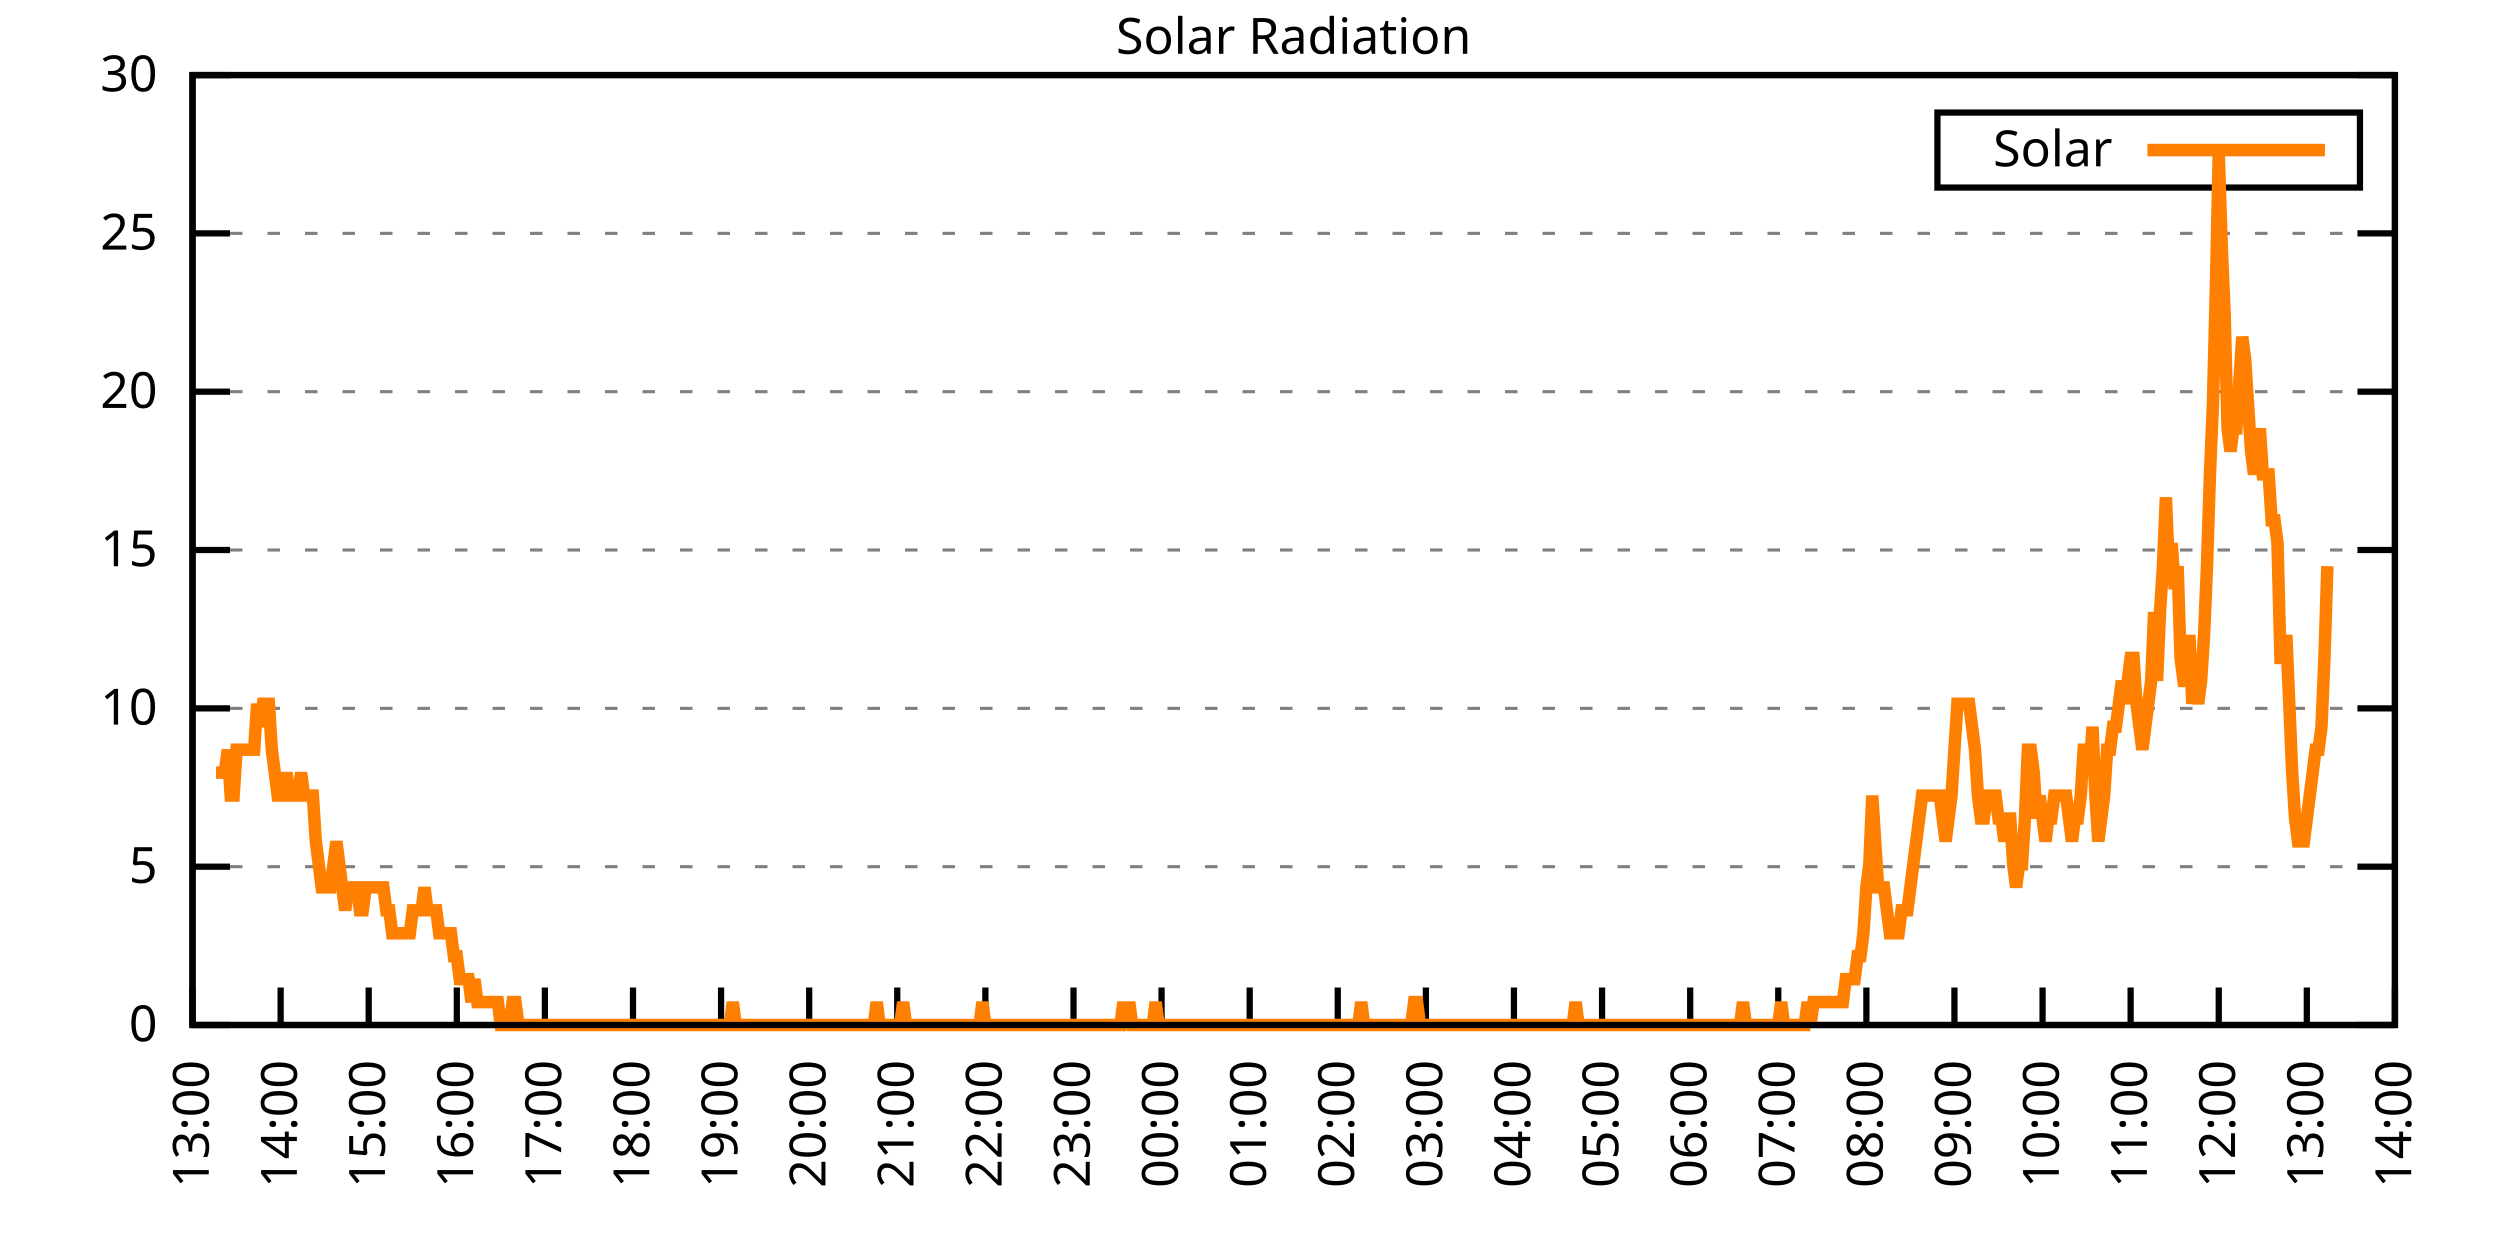
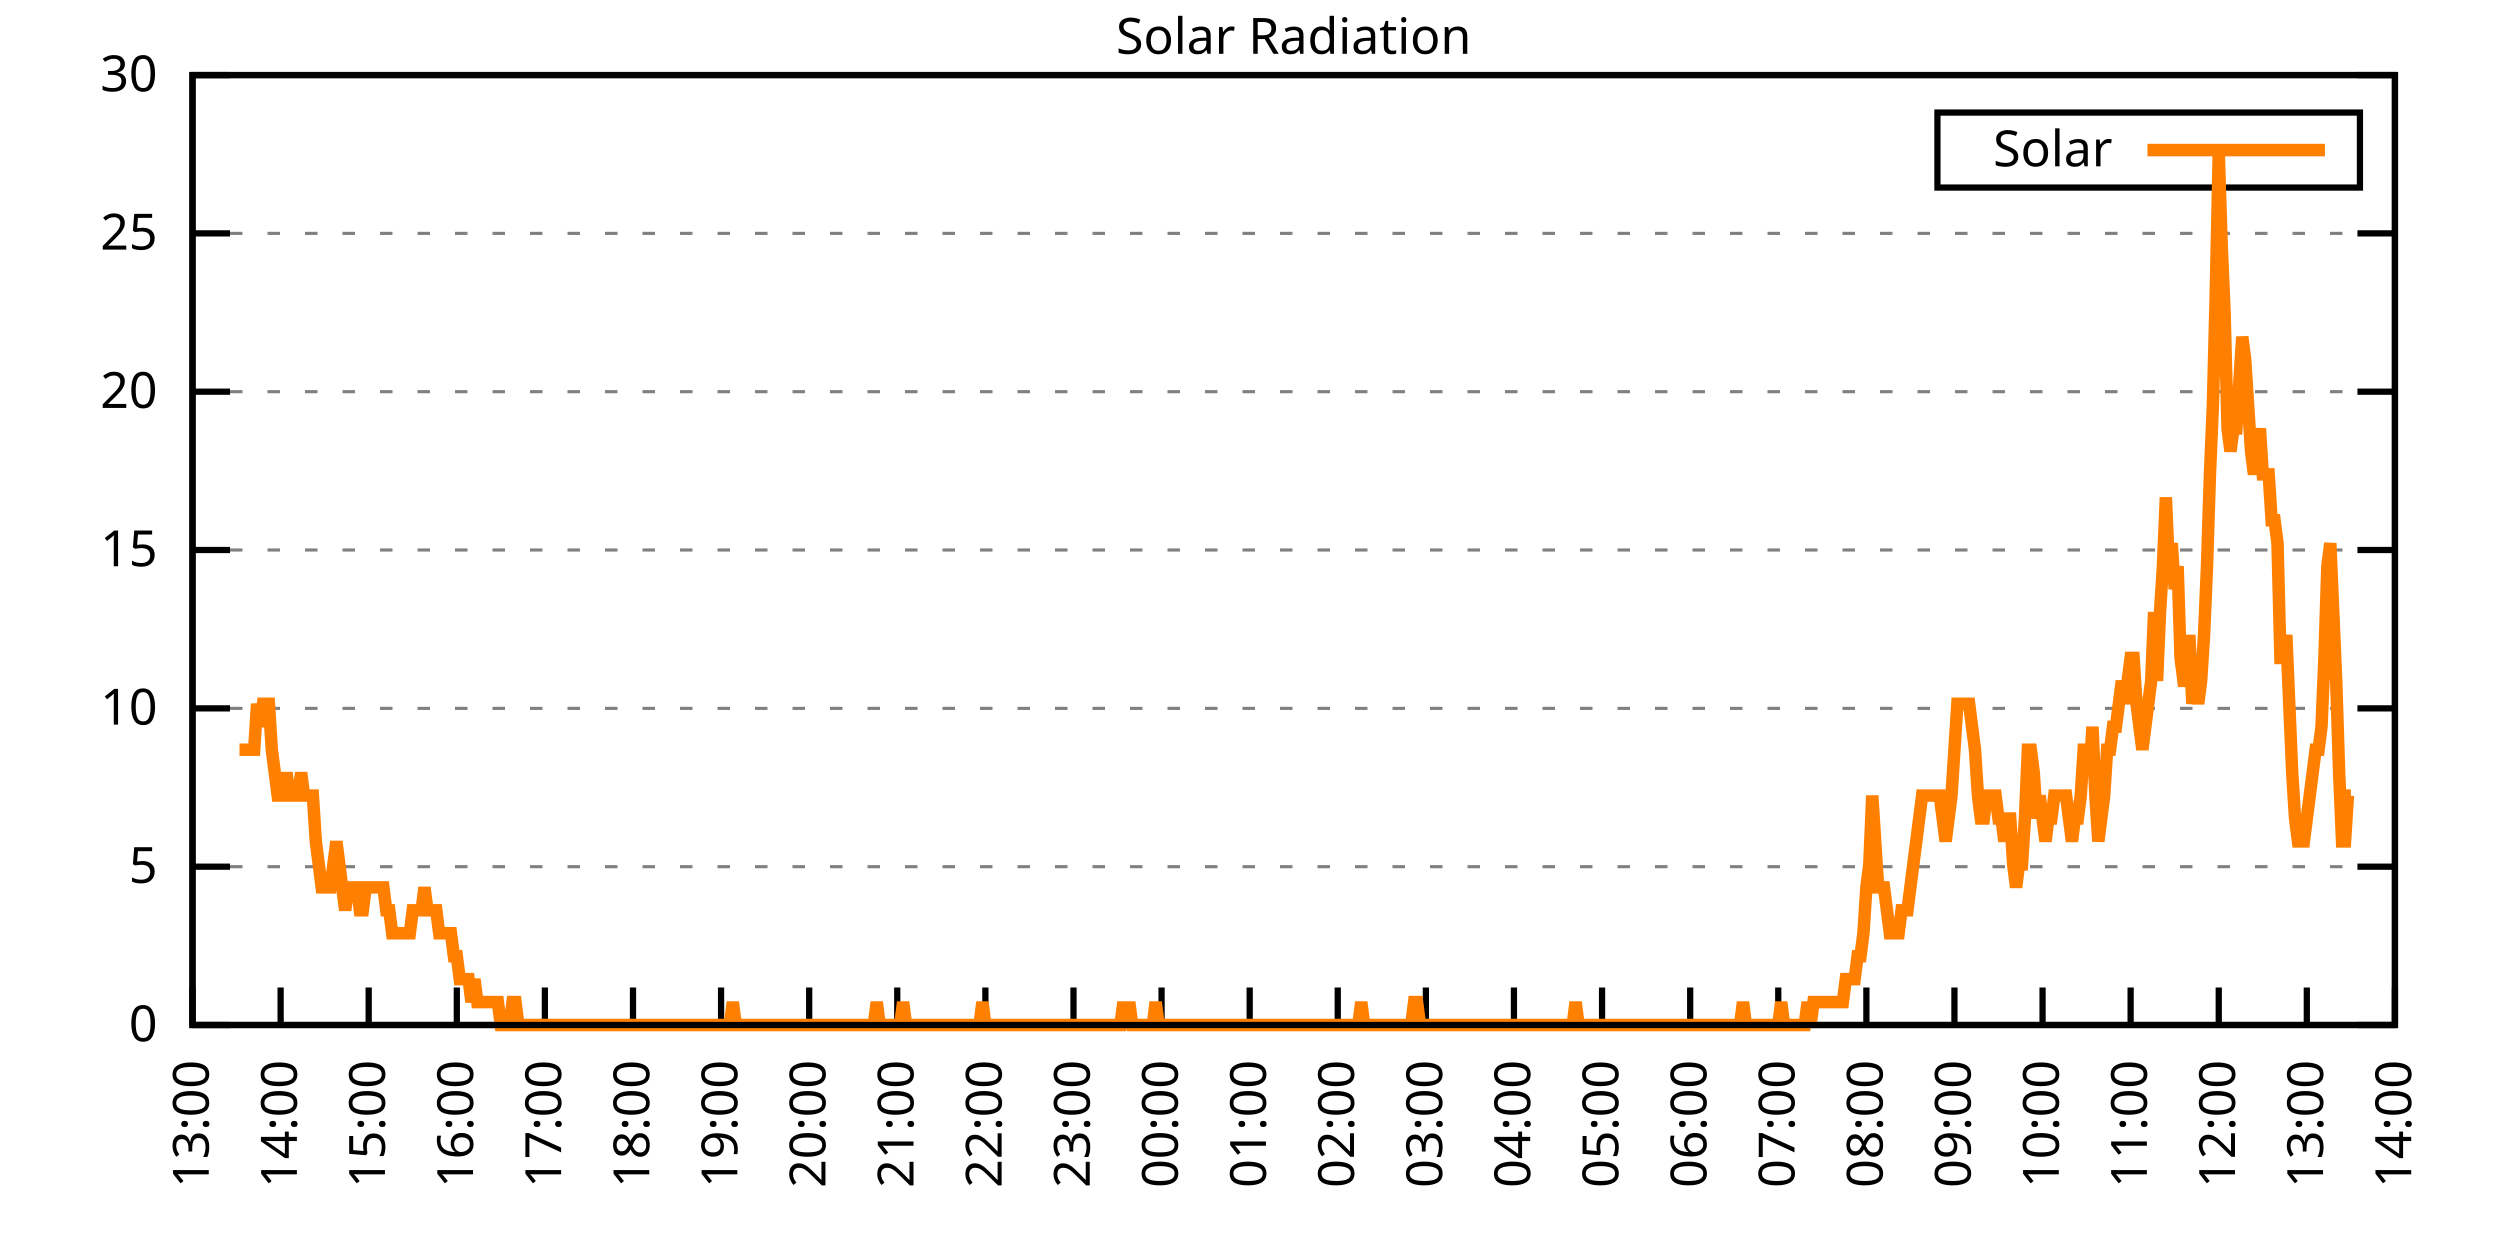
<svg xmlns="http://www.w3.org/2000/svg" xmlns:xlink="http://www.w3.org/1999/xlink" width="400" height="200" viewBox="0 0 400 200">
  <g id="gnuplot_canvas">
    <rect x="0" y="0" width="400" height="200" fill="none" />
    <defs>
      <circle id="gpDot" r="0.5" stroke-width="0.5" stroke="currentColor" />
      <path id="gpPt0" stroke-width="0.333" stroke="currentColor" d="M-1,0 h2 M0,-1 v2" />
      <path id="gpPt1" stroke-width="0.333" stroke="currentColor" d="M-1,-1 L1,1 M1,-1 L-1,1" />
      <path id="gpPt2" stroke-width="0.333" stroke="currentColor" d="M-1,0 L1,0 M0,-1 L0,1 M-1,-1 L1,1 M-1,1 L1,-1" />
      <rect id="gpPt3" stroke-width="0.333" stroke="currentColor" x="-1" y="-1" width="2" height="2" />
      <rect id="gpPt4" stroke-width="0.333" stroke="currentColor" fill="currentColor" x="-1" y="-1" width="2" height="2" />
      <circle id="gpPt5" stroke-width="0.333" stroke="currentColor" cx="0" cy="0" r="1" />
      <use xlink:href="#gpPt5" id="gpPt6" fill="currentColor" stroke="none" />
      <path id="gpPt7" stroke-width="0.333" stroke="currentColor" d="M0,-1.33 L-1.33,0.67 L1.33,0.67 z" />
      <use xlink:href="#gpPt7" id="gpPt8" fill="currentColor" stroke="none" />
      <use xlink:href="#gpPt7" id="gpPt9" stroke="currentColor" transform="rotate(180)" />
      <use xlink:href="#gpPt9" id="gpPt10" fill="currentColor" stroke="none" />
      <use xlink:href="#gpPt3" id="gpPt11" stroke="currentColor" transform="rotate(45)" />
      <use xlink:href="#gpPt11" id="gpPt12" fill="currentColor" stroke="none" />
      <path id="gpPt13" stroke-width="0.333" stroke="currentColor" d="M0,1.330 L1.265,0.411 L0.782,-1.067 L-0.782,-1.076 L-1.265,0.411 z" />
      <use xlink:href="#gpPt13" id="gpPt14" fill="currentColor" stroke="none" />
      <filter id="textbox" filterUnits="objectBoundingBox" x="0" y="0" height="1" width="1">
        <feFlood flood-color="white" flood-opacity="1" result="bgnd" />
        <feComposite in="SourceGraphic" in2="bgnd" operator="atop" />
      </filter>
      <filter id="greybox" filterUnits="objectBoundingBox" x="0" y="0" height="1" width="1">
        <feFlood flood-color="lightgrey" flood-opacity="1" result="grey" />
        <feComposite in="SourceGraphic" in2="grey" operator="atop" />
      </filter>
    </defs>
    <g fill="none" color="white" stroke="currentColor" stroke-width="1.00" stroke-linecap="butt" stroke-linejoin="miter">
</g>
    <g fill="none" color="black" stroke="currentColor" stroke-width="1.00" stroke-linecap="butt" stroke-linejoin="miter">
      <g stroke="none" shape-rendering="crispEdges">
        <polygon fill="rgb(255, 255, 255)" points="30.80,164.00 383.18,164.00 383.18,12.02 30.80,12.02 " />
      </g>
    </g>
    <g fill="none" color="black" stroke="currentColor" stroke-width="1.00" stroke-linecap="butt" stroke-linejoin="miter">
</g>
    <g fill="none" color="black" stroke="black" stroke-width="0.50" stroke-linecap="butt" stroke-linejoin="miter">
</g>
    <g fill="none" color="gray" stroke="currentColor" stroke-width="0.50" stroke-linecap="butt" stroke-linejoin="miter">
      <path stroke="gray" stroke-dasharray="2,4" class="gridline" d="M30.80,164.00 L383.19,164.00  " />
    </g>
    <g fill="none" color="gray" stroke="gray" stroke-width="1.00" stroke-linecap="butt" stroke-linejoin="miter">
</g>
    <g fill="none" color="black" stroke="currentColor" stroke-width="1.00" stroke-linecap="butt" stroke-linejoin="miter">
      <path stroke="black" d="M30.80,164.00 L36.80,164.00 M383.19,164.00 L377.19,164.00  " />
      <g transform="translate(25.20,166.60)" stroke="none" fill="black" font-family="Sans" font-size="8.00" text-anchor="end">
        <text>
          <tspan font-family="Sans"> 0</tspan>
        </text>
      </g>
    </g>
    <g fill="none" color="black" stroke="currentColor" stroke-width="1.00" stroke-linecap="butt" stroke-linejoin="miter">
</g>
    <g fill="none" color="black" stroke="black" stroke-width="0.50" stroke-linecap="butt" stroke-linejoin="miter">
</g>
    <g fill="none" color="gray" stroke="currentColor" stroke-width="0.50" stroke-linecap="butt" stroke-linejoin="miter">
      <path stroke="gray" stroke-dasharray="2,4" class="gridline" d="M30.80,138.67 L383.19,138.67  " />
    </g>
    <g fill="none" color="gray" stroke="gray" stroke-width="1.00" stroke-linecap="butt" stroke-linejoin="miter">
</g>
    <g fill="none" color="black" stroke="currentColor" stroke-width="1.00" stroke-linecap="butt" stroke-linejoin="miter">
      <path stroke="black" d="M30.80,138.67 L36.80,138.67 M383.19,138.67 L377.19,138.67  " />
      <g transform="translate(25.20,141.27)" stroke="none" fill="black" font-family="Sans" font-size="8.00" text-anchor="end">
        <text>
          <tspan font-family="Sans"> 5</tspan>
        </text>
      </g>
    </g>
    <g fill="none" color="black" stroke="currentColor" stroke-width="1.00" stroke-linecap="butt" stroke-linejoin="miter">
</g>
    <g fill="none" color="black" stroke="black" stroke-width="0.50" stroke-linecap="butt" stroke-linejoin="miter">
</g>
    <g fill="none" color="gray" stroke="currentColor" stroke-width="0.50" stroke-linecap="butt" stroke-linejoin="miter">
      <path stroke="gray" stroke-dasharray="2,4" class="gridline" d="M30.80,113.34 L383.19,113.34  " />
    </g>
    <g fill="none" color="gray" stroke="gray" stroke-width="1.00" stroke-linecap="butt" stroke-linejoin="miter">
</g>
    <g fill="none" color="black" stroke="currentColor" stroke-width="1.00" stroke-linecap="butt" stroke-linejoin="miter">
      <path stroke="black" d="M30.80,113.34 L36.80,113.34 M383.19,113.34 L377.19,113.34  " />
      <g transform="translate(25.20,115.94)" stroke="none" fill="black" font-family="Sans" font-size="8.00" text-anchor="end">
        <text>
          <tspan font-family="Sans"> 10</tspan>
        </text>
      </g>
    </g>
    <g fill="none" color="black" stroke="currentColor" stroke-width="1.00" stroke-linecap="butt" stroke-linejoin="miter">
</g>
    <g fill="none" color="black" stroke="black" stroke-width="0.50" stroke-linecap="butt" stroke-linejoin="miter">
</g>
    <g fill="none" color="gray" stroke="currentColor" stroke-width="0.50" stroke-linecap="butt" stroke-linejoin="miter">
      <path stroke="gray" stroke-dasharray="2,4" class="gridline" d="M30.80,88.00 L383.19,88.00  " />
    </g>
    <g fill="none" color="gray" stroke="gray" stroke-width="1.00" stroke-linecap="butt" stroke-linejoin="miter">
</g>
    <g fill="none" color="black" stroke="currentColor" stroke-width="1.00" stroke-linecap="butt" stroke-linejoin="miter">
      <path stroke="black" d="M30.80,88.00 L36.80,88.00 M383.19,88.00 L377.19,88.00  " />
      <g transform="translate(25.20,90.60)" stroke="none" fill="black" font-family="Sans" font-size="8.00" text-anchor="end">
        <text>
          <tspan font-family="Sans"> 15</tspan>
        </text>
      </g>
    </g>
    <g fill="none" color="black" stroke="currentColor" stroke-width="1.00" stroke-linecap="butt" stroke-linejoin="miter">
</g>
    <g fill="none" color="black" stroke="black" stroke-width="0.50" stroke-linecap="butt" stroke-linejoin="miter">
</g>
    <g fill="none" color="gray" stroke="currentColor" stroke-width="0.50" stroke-linecap="butt" stroke-linejoin="miter">
      <path stroke="gray" stroke-dasharray="2,4" class="gridline" d="M30.80,62.67 L383.19,62.67  " />
    </g>
    <g fill="none" color="gray" stroke="gray" stroke-width="1.00" stroke-linecap="butt" stroke-linejoin="miter">
</g>
    <g fill="none" color="black" stroke="currentColor" stroke-width="1.00" stroke-linecap="butt" stroke-linejoin="miter">
      <path stroke="black" d="M30.80,62.67 L36.80,62.67 M383.19,62.67 L377.19,62.67  " />
      <g transform="translate(25.20,65.27)" stroke="none" fill="black" font-family="Sans" font-size="8.00" text-anchor="end">
        <text>
          <tspan font-family="Sans"> 20</tspan>
        </text>
      </g>
    </g>
    <g fill="none" color="black" stroke="currentColor" stroke-width="1.00" stroke-linecap="butt" stroke-linejoin="miter">
</g>
    <g fill="none" color="black" stroke="black" stroke-width="0.50" stroke-linecap="butt" stroke-linejoin="miter">
</g>
    <g fill="none" color="gray" stroke="currentColor" stroke-width="0.50" stroke-linecap="butt" stroke-linejoin="miter">
      <path stroke="gray" stroke-dasharray="2,4" class="gridline" d="M30.80,37.34 L383.19,37.34  " />
    </g>
    <g fill="none" color="gray" stroke="gray" stroke-width="1.00" stroke-linecap="butt" stroke-linejoin="miter">
</g>
    <g fill="none" color="black" stroke="currentColor" stroke-width="1.00" stroke-linecap="butt" stroke-linejoin="miter">
      <path stroke="black" d="M30.80,37.34 L36.80,37.34 M383.19,37.34 L377.19,37.34  " />
      <g transform="translate(25.20,39.94)" stroke="none" fill="black" font-family="Sans" font-size="8.00" text-anchor="end">
        <text>
          <tspan font-family="Sans"> 25</tspan>
        </text>
      </g>
    </g>
    <g fill="none" color="black" stroke="currentColor" stroke-width="1.00" stroke-linecap="butt" stroke-linejoin="miter">
</g>
    <g fill="none" color="black" stroke="black" stroke-width="0.50" stroke-linecap="butt" stroke-linejoin="miter">
</g>
    <g fill="none" color="gray" stroke="currentColor" stroke-width="0.50" stroke-linecap="butt" stroke-linejoin="miter">
      <path stroke="gray" stroke-dasharray="2,4" class="gridline" d="M30.80,12.01 L383.19,12.01  " />
    </g>
    <g fill="none" color="gray" stroke="gray" stroke-width="1.00" stroke-linecap="butt" stroke-linejoin="miter">
</g>
    <g fill="none" color="black" stroke="currentColor" stroke-width="1.00" stroke-linecap="butt" stroke-linejoin="miter">
      <path stroke="black" d="M30.80,12.01 L36.80,12.01 M383.19,12.01 L377.19,12.01  " />
      <g transform="translate(25.20,14.61)" stroke="none" fill="black" font-family="Sans" font-size="8.00" text-anchor="end">
        <text>
          <tspan font-family="Sans"> 30</tspan>
        </text>
      </g>
    </g>
    <g fill="none" color="black" stroke="currentColor" stroke-width="1.00" stroke-linecap="butt" stroke-linejoin="miter">
      <path stroke="black" d="M30.80,164.00 L30.80,158.00  " />
      <g transform="translate(33.40,169.60) rotate(270.00)" stroke="none" fill="black" font-family="Sans" font-size="8.00" text-anchor="end">
        <text>
          <tspan font-family="Sans">13:00</tspan>
        </text>
      </g>
    </g>
    <g fill="none" color="black" stroke="currentColor" stroke-width="1.00" stroke-linecap="butt" stroke-linejoin="miter">
      <path stroke="black" d="M44.90,164.00 L44.90,158.00  " />
      <g transform="translate(47.50,169.60) rotate(270.00)" stroke="none" fill="black" font-family="Sans" font-size="8.00" text-anchor="end">
        <text>
          <tspan font-family="Sans">14:00</tspan>
        </text>
      </g>
    </g>
    <g fill="none" color="black" stroke="currentColor" stroke-width="1.00" stroke-linecap="butt" stroke-linejoin="miter">
      <path stroke="black" d="M58.99,164.00 L58.99,158.00  " />
      <g transform="translate(61.59,169.60) rotate(270.00)" stroke="none" fill="black" font-family="Sans" font-size="8.00" text-anchor="end">
        <text>
          <tspan font-family="Sans">15:00</tspan>
        </text>
      </g>
    </g>
    <g fill="none" color="black" stroke="currentColor" stroke-width="1.00" stroke-linecap="butt" stroke-linejoin="miter">
      <path stroke="black" d="M73.09,164.00 L73.09,158.00  " />
      <g transform="translate(75.69,169.60) rotate(270.00)" stroke="none" fill="black" font-family="Sans" font-size="8.00" text-anchor="end">
        <text>
          <tspan font-family="Sans">16:00</tspan>
        </text>
      </g>
    </g>
    <g fill="none" color="black" stroke="currentColor" stroke-width="1.00" stroke-linecap="butt" stroke-linejoin="miter">
      <path stroke="black" d="M87.18,164.00 L87.18,158.00  " />
      <g transform="translate(89.78,169.60) rotate(270.00)" stroke="none" fill="black" font-family="Sans" font-size="8.00" text-anchor="end">
        <text>
          <tspan font-family="Sans">17:00</tspan>
        </text>
      </g>
    </g>
    <g fill="none" color="black" stroke="currentColor" stroke-width="1.00" stroke-linecap="butt" stroke-linejoin="miter">
      <path stroke="black" d="M101.28,164.00 L101.28,158.00  " />
      <g transform="translate(103.88,169.60) rotate(270.00)" stroke="none" fill="black" font-family="Sans" font-size="8.00" text-anchor="end">
        <text>
          <tspan font-family="Sans">18:00</tspan>
        </text>
      </g>
    </g>
    <g fill="none" color="black" stroke="currentColor" stroke-width="1.00" stroke-linecap="butt" stroke-linejoin="miter">
      <path stroke="black" d="M115.37,164.00 L115.37,158.00  " />
      <g transform="translate(117.97,169.60) rotate(270.00)" stroke="none" fill="black" font-family="Sans" font-size="8.00" text-anchor="end">
        <text>
          <tspan font-family="Sans">19:00</tspan>
        </text>
      </g>
    </g>
    <g fill="none" color="black" stroke="currentColor" stroke-width="1.00" stroke-linecap="butt" stroke-linejoin="miter">
      <path stroke="black" d="M129.47,164.00 L129.47,158.00  " />
      <g transform="translate(132.07,169.60) rotate(270.00)" stroke="none" fill="black" font-family="Sans" font-size="8.00" text-anchor="end">
        <text>
          <tspan font-family="Sans">20:00</tspan>
        </text>
      </g>
    </g>
    <g fill="none" color="black" stroke="currentColor" stroke-width="1.00" stroke-linecap="butt" stroke-linejoin="miter">
      <path stroke="black" d="M143.56,164.00 L143.56,158.00  " />
      <g transform="translate(146.16,169.60) rotate(270.00)" stroke="none" fill="black" font-family="Sans" font-size="8.00" text-anchor="end">
        <text>
          <tspan font-family="Sans">21:00</tspan>
        </text>
      </g>
    </g>
    <g fill="none" color="black" stroke="currentColor" stroke-width="1.00" stroke-linecap="butt" stroke-linejoin="miter">
      <path stroke="black" d="M157.66,164.00 L157.66,158.00  " />
      <g transform="translate(160.26,169.60) rotate(270.00)" stroke="none" fill="black" font-family="Sans" font-size="8.00" text-anchor="end">
        <text>
          <tspan font-family="Sans">22:00</tspan>
        </text>
      </g>
    </g>
    <g fill="none" color="black" stroke="currentColor" stroke-width="1.00" stroke-linecap="butt" stroke-linejoin="miter">
      <path stroke="black" d="M171.76,164.00 L171.76,158.00  " />
      <g transform="translate(174.36,169.60) rotate(270.00)" stroke="none" fill="black" font-family="Sans" font-size="8.00" text-anchor="end">
        <text>
          <tspan font-family="Sans">23:00</tspan>
        </text>
      </g>
    </g>
    <g fill="none" color="black" stroke="currentColor" stroke-width="1.00" stroke-linecap="butt" stroke-linejoin="miter">
      <path stroke="black" d="M185.85,164.00 L185.85,158.00  " />
      <g transform="translate(188.45,169.60) rotate(270.00)" stroke="none" fill="black" font-family="Sans" font-size="8.00" text-anchor="end">
        <text>
          <tspan font-family="Sans">00:00</tspan>
        </text>
      </g>
    </g>
    <g fill="none" color="black" stroke="currentColor" stroke-width="1.00" stroke-linecap="butt" stroke-linejoin="miter">
      <path stroke="black" d="M199.95,164.00 L199.95,158.00  " />
      <g transform="translate(202.55,169.60) rotate(270.00)" stroke="none" fill="black" font-family="Sans" font-size="8.00" text-anchor="end">
        <text>
          <tspan font-family="Sans">01:00</tspan>
        </text>
      </g>
    </g>
    <g fill="none" color="black" stroke="currentColor" stroke-width="1.00" stroke-linecap="butt" stroke-linejoin="miter">
      <path stroke="black" d="M214.04,164.00 L214.04,158.00  " />
      <g transform="translate(216.64,169.60) rotate(270.00)" stroke="none" fill="black" font-family="Sans" font-size="8.00" text-anchor="end">
        <text>
          <tspan font-family="Sans">02:00</tspan>
        </text>
      </g>
    </g>
    <g fill="none" color="black" stroke="currentColor" stroke-width="1.00" stroke-linecap="butt" stroke-linejoin="miter">
      <path stroke="black" d="M228.14,164.00 L228.14,158.00  " />
      <g transform="translate(230.74,169.60) rotate(270.00)" stroke="none" fill="black" font-family="Sans" font-size="8.00" text-anchor="end">
        <text>
          <tspan font-family="Sans">03:00</tspan>
        </text>
      </g>
    </g>
    <g fill="none" color="black" stroke="currentColor" stroke-width="1.00" stroke-linecap="butt" stroke-linejoin="miter">
      <path stroke="black" d="M242.23,164.00 L242.23,158.00  " />
      <g transform="translate(244.83,169.60) rotate(270.00)" stroke="none" fill="black" font-family="Sans" font-size="8.00" text-anchor="end">
        <text>
          <tspan font-family="Sans">04:00</tspan>
        </text>
      </g>
    </g>
    <g fill="none" color="black" stroke="currentColor" stroke-width="1.00" stroke-linecap="butt" stroke-linejoin="miter">
      <path stroke="black" d="M256.33,164.00 L256.33,158.00  " />
      <g transform="translate(258.93,169.60) rotate(270.00)" stroke="none" fill="black" font-family="Sans" font-size="8.00" text-anchor="end">
        <text>
          <tspan font-family="Sans">05:00</tspan>
        </text>
      </g>
    </g>
    <g fill="none" color="black" stroke="currentColor" stroke-width="1.00" stroke-linecap="butt" stroke-linejoin="miter">
      <path stroke="black" d="M270.43,164.00 L270.43,158.00  " />
      <g transform="translate(273.03,169.60) rotate(270.00)" stroke="none" fill="black" font-family="Sans" font-size="8.00" text-anchor="end">
        <text>
          <tspan font-family="Sans">06:00</tspan>
        </text>
      </g>
    </g>
    <g fill="none" color="black" stroke="currentColor" stroke-width="1.00" stroke-linecap="butt" stroke-linejoin="miter">
      <path stroke="black" d="M284.52,164.00 L284.52,158.00  " />
      <g transform="translate(287.12,169.60) rotate(270.00)" stroke="none" fill="black" font-family="Sans" font-size="8.00" text-anchor="end">
        <text>
          <tspan font-family="Sans">07:00</tspan>
        </text>
      </g>
    </g>
    <g fill="none" color="black" stroke="currentColor" stroke-width="1.00" stroke-linecap="butt" stroke-linejoin="miter">
      <path stroke="black" d="M298.62,164.00 L298.62,158.00  " />
      <g transform="translate(301.22,169.60) rotate(270.00)" stroke="none" fill="black" font-family="Sans" font-size="8.00" text-anchor="end">
        <text>
          <tspan font-family="Sans">08:00</tspan>
        </text>
      </g>
    </g>
    <g fill="none" color="black" stroke="currentColor" stroke-width="1.00" stroke-linecap="butt" stroke-linejoin="miter">
      <path stroke="black" d="M312.71,164.00 L312.71,158.00  " />
      <g transform="translate(315.31,169.60) rotate(270.00)" stroke="none" fill="black" font-family="Sans" font-size="8.00" text-anchor="end">
        <text>
          <tspan font-family="Sans">09:00</tspan>
        </text>
      </g>
    </g>
    <g fill="none" color="black" stroke="currentColor" stroke-width="1.00" stroke-linecap="butt" stroke-linejoin="miter">
      <path stroke="black" d="M326.81,164.00 L326.81,158.00  " />
      <g transform="translate(329.41,169.60) rotate(270.00)" stroke="none" fill="black" font-family="Sans" font-size="8.00" text-anchor="end">
        <text>
          <tspan font-family="Sans">10:00</tspan>
        </text>
      </g>
    </g>
    <g fill="none" color="black" stroke="currentColor" stroke-width="1.00" stroke-linecap="butt" stroke-linejoin="miter">
      <path stroke="black" d="M340.90,164.00 L340.90,158.00  " />
      <g transform="translate(343.50,169.60) rotate(270.00)" stroke="none" fill="black" font-family="Sans" font-size="8.00" text-anchor="end">
        <text>
          <tspan font-family="Sans">11:00</tspan>
        </text>
      </g>
    </g>
    <g fill="none" color="black" stroke="currentColor" stroke-width="1.00" stroke-linecap="butt" stroke-linejoin="miter">
      <path stroke="black" d="M355.00,164.00 L355.00,158.00  " />
      <g transform="translate(357.60,169.60) rotate(270.00)" stroke="none" fill="black" font-family="Sans" font-size="8.00" text-anchor="end">
        <text>
          <tspan font-family="Sans">12:00</tspan>
        </text>
      </g>
    </g>
    <g fill="none" color="black" stroke="currentColor" stroke-width="1.00" stroke-linecap="butt" stroke-linejoin="miter">
      <path stroke="black" d="M369.09,164.00 L369.09,158.00  " />
      <g transform="translate(371.69,169.60) rotate(270.00)" stroke="none" fill="black" font-family="Sans" font-size="8.00" text-anchor="end">
        <text>
          <tspan font-family="Sans">13:00</tspan>
        </text>
      </g>
    </g>
    <g fill="none" color="black" stroke="currentColor" stroke-width="1.00" stroke-linecap="butt" stroke-linejoin="miter">
      <path stroke="black" d="M383.19,164.00 L383.19,158.00  " />
      <g transform="translate(385.79,169.60) rotate(270.00)" stroke="none" fill="black" font-family="Sans" font-size="8.00" text-anchor="end">
        <text>
          <tspan font-family="Sans">14:00</tspan>
        </text>
      </g>
    </g>
    <g fill="none" color="black" stroke="currentColor" stroke-width="1.00" stroke-linecap="butt" stroke-linejoin="miter">
</g>
    <g fill="none" color="black" stroke="currentColor" stroke-width="1.00" stroke-linecap="butt" stroke-linejoin="miter">
      <path stroke="black" d="M30.80,12.01 L30.80,164.00 L383.19,164.00 L383.19,12.01 L30.80,12.01 Z  " />
    </g>
    <g fill="none" color="black" stroke="currentColor" stroke-width="1.00" stroke-linecap="butt" stroke-linejoin="miter">
</g>
    <g fill="none" color="black" stroke="currentColor" stroke-width="1.00" stroke-linecap="butt" stroke-linejoin="miter">
      <path stroke="black" d="M309.99,30.01 L309.99,18.01 L377.59,18.01 L377.59,30.01 L309.99,30.01 Z  " />
    </g>
    <g id="Solar_Radiation_plot_1">
      <g fill="none" color="white" stroke="black" stroke-width="2.00" stroke-linecap="butt" stroke-linejoin="miter">
</g>
      <g fill="none" color="black" stroke="currentColor" stroke-width="2.00" stroke-linecap="butt" stroke-linejoin="miter">
        <g transform="translate(337.99,26.61)" stroke="none" fill="black" font-family="Sans" font-size="8.00" text-anchor="end">
          <text>
            <tspan font-family="Sans">Solar</tspan>
          </text>
        </g>
      </g>
      <g fill="none" color="black" stroke="currentColor" stroke-width="2.00" stroke-linecap="butt" stroke-linejoin="miter">
-         <path stroke="rgb(255, 127,   0)" d="M343.59,24.01 L371.99,24.01 M34.56,123.62 L35.03,123.62 L35.50,123.62 L35.97,123.62 L36.44,119.95 L36.91,127.29   L37.38,127.29 L37.85,119.95 L38.32,119.95 L38.79,119.95 L39.26,119.95 L39.73,119.95 L40.20,119.95 L40.67,119.95   L41.14,112.61 L41.61,116.28 L42.08,112.61 L42.55,112.61 L43.02,112.61 L43.49,119.95 L43.96,123.62 L44.43,127.29   L44.90,127.29 L45.37,127.29 L45.84,123.62 L46.31,127.29 L46.78,127.29 L47.24,127.29 L47.71,127.29 L48.18,123.62   L48.65,127.29 L49.12,127.29 L49.59,127.29 L50.06,127.29 L50.53,134.63 L51.00,138.30 L51.47,141.98 L51.94,141.98   L52.41,141.98 L52.88,141.98 L53.35,138.30 L53.82,134.63 L54.29,138.30 L54.76,141.98 L55.23,145.65 L55.70,141.98   L56.17,141.98 L56.64,141.98 L57.11,141.98 L57.58,145.65 L58.05,145.65 L58.52,141.98 L58.99,141.98 L59.46,141.98   L59.93,141.98 L60.40,141.98 L60.87,141.98 L61.34,141.98 L61.81,145.65 L62.28,145.65 L62.75,149.32 L63.22,149.32   L63.69,149.32 L64.16,149.32 L64.63,149.32 L65.10,149.32 L65.57,149.32 L66.04,145.65 L66.51,145.65 L66.98,145.65   L67.45,145.65 L67.92,141.98 L68.39,145.65 L68.86,145.65 L69.33,145.65 L69.80,145.65 L70.27,149.32 L70.74,149.32   L71.21,149.32 L71.68,149.32 L72.15,149.32 L72.62,152.99 L73.09,152.99 L73.56,156.66 L74.03,156.66 L74.50,156.66   L74.97,156.66 L75.44,160.33 L75.91,156.66 L76.38,160.33 L76.85,160.33 L77.32,160.33 L77.79,160.33 L78.26,160.33   L78.73,160.33 L79.19,160.33 L79.66,160.33 L80.13,164.00 L80.60,164.00 L81.07,164.00 L81.54,164.00 L82.01,160.33   L82.48,160.33 L82.95,164.00 L83.42,164.00 L83.89,164.00 L84.36,164.00 L84.83,164.00 L85.30,164.00 L85.77,164.00   L86.24,164.00 L86.71,164.00 L87.18,164.00 L87.65,164.00 L88.12,164.00 L88.59,164.00 L89.06,164.00 L89.53,164.00   L90.00,164.00 L90.47,164.00 L90.94,164.00 L91.41,164.00 L91.88,164.00 L92.35,164.00 L92.82,164.00 L93.29,164.00   L93.76,164.00 L94.23,164.00 L94.70,164.00 L95.17,164.00 L95.64,164.00 L96.11,164.00 L96.58,164.00 L97.05,164.00   L97.52,164.00 L97.99,164.00 L98.46,164.00 L98.93,164.00 L99.40,164.00 L99.87,164.00 L100.34,164.00 L100.81,164.00   L101.28,164.00 L101.75,164.00 L102.22,164.00 L102.69,164.00 L103.16,164.00 L103.63,164.00 L104.10,164.00 L104.57,164.00   L105.04,164.00 L105.51,164.00 L105.98,164.00 L106.45,164.00 L106.92,164.00 L107.39,164.00 L107.86,164.00 L108.33,164.00   L108.80,164.00 L109.27,164.00 L109.74,164.00 L110.21,164.00 L110.68,164.00 L111.14,164.00 L111.61,164.00 L112.08,164.00   L112.55,164.00 L113.02,164.00 L113.49,164.00 L113.96,164.00 L114.43,164.00 L114.90,164.00 L115.37,164.00 L115.84,164.00   L116.31,164.00 L116.78,164.00 L117.25,160.33 L117.72,164.00 L118.19,164.00 L118.66,164.00 L119.13,164.00 L119.60,164.00   L120.07,164.00 L120.54,164.00 L121.01,164.00 L121.48,164.00 L121.95,164.00 L122.42,164.00 L122.89,164.00 L123.36,164.00   L123.83,164.00 L124.30,164.00 L124.77,164.00 L125.24,164.00 L125.71,164.00 L126.18,164.00 L126.65,164.00 L127.12,164.00   L127.59,164.00 L128.06,164.00 L128.53,164.00 L129.00,164.00 L129.47,164.00 L129.94,164.00 L130.41,164.00 L130.88,164.00   L131.35,164.00 L131.82,164.00 L132.29,164.00 L132.76,164.00 L133.23,164.00 L133.70,164.00 L134.17,164.00 L134.64,164.00   L135.11,164.00 L135.58,164.00 L136.05,164.00 L136.52,164.00 L136.99,164.00 L137.46,164.00 L137.93,164.00 L138.40,164.00   L138.87,164.00 L139.34,164.00 L139.81,164.00 L140.28,160.33 L140.75,164.00 L141.22,164.00 L141.69,164.00 L142.16,164.00   L142.63,164.00 L143.09,164.00 L143.56,164.00 L144.03,164.00 L144.50,160.33 L144.97,164.00 L145.44,164.00 L145.91,164.00   L146.38,164.00 L146.85,164.00 L147.32,164.00 L147.79,164.00 L148.26,164.00 L148.73,164.00 L149.20,164.00 L149.67,164.00   L150.14,164.00 L150.61,164.00 L151.08,164.00 L151.55,164.00 L152.02,164.00 L152.49,164.00 L152.96,164.00 L153.43,164.00   L153.90,164.00 L154.37,164.00 L154.84,164.00 L155.31,164.00 L155.78,164.00 L156.25,164.00 L156.72,164.00 L157.19,160.33   L157.66,164.00 L158.13,164.00 L158.60,164.00 L159.07,164.00 L159.54,164.00 L160.01,164.00 L160.48,164.00 L160.95,164.00   L161.42,164.00 L161.89,164.00 L162.36,164.00 L162.83,164.00 L163.30,164.00 L163.77,164.00 L164.24,164.00 L164.71,164.00   L165.18,164.00 L165.65,164.00 L166.12,164.00 L166.59,164.00 L167.06,164.00 L167.53,164.00 L168.00,164.00 L168.47,164.00   L168.94,164.00 L169.41,164.00 L169.88,164.00 L170.35,164.00 L170.82,164.00 L171.29,164.00 L171.76,164.00 L172.23,164.00   L172.70,164.00 L173.17,164.00 L173.64,164.00 L174.11,164.00 L174.58,164.00 L175.04,164.00 L175.51,164.00 L175.98,164.00   L176.45,164.00 L176.92,164.00 L177.39,164.00 L177.86,164.00 L178.33,164.00 L178.80,164.00 L179.27,164.00 L179.74,160.33   L180.21,164.00 L180.68,160.33 L181.15,164.00 L181.62,164.00 L182.09,164.00 L182.56,164.00 L183.03,164.00 L183.50,164.00   L183.97,164.00 L184.44,164.00 L184.91,160.33 L185.38,164.00 L185.85,164.00 L186.32,164.00 L186.79,164.00 L187.26,164.00   L187.73,164.00 L188.20,164.00 L188.67,164.00 L189.14,164.00 L189.61,164.00 L190.08,164.00 L190.55,164.00 L191.02,164.00   L191.49,164.00 L191.96,164.00 L192.43,164.00 L192.90,164.00 L193.37,164.00 L193.84,164.00 L194.31,164.00 L194.78,164.00   L195.25,164.00 L195.72,164.00 L196.19,164.00 L196.66,164.00 L197.13,164.00 L197.60,164.00 L198.07,164.00 L198.54,164.00   L199.01,164.00 L199.48,164.00 L199.95,164.00 L200.42,164.00 L200.89,164.00 L201.36,164.00 L201.83,164.00 L202.30,164.00   L202.77,164.00 L203.24,164.00 L203.71,164.00 L204.18,164.00 L204.65,164.00 L205.12,164.00 L205.59,164.00 L206.06,164.00   L206.53,164.00 L207.00,164.00 L207.46,164.00 L207.93,164.00 L208.40,164.00 L208.87,164.00 L209.34,164.00 L209.81,164.00   L210.28,164.00 L210.75,164.00 L211.22,164.00 L211.69,164.00 L212.16,164.00 L212.63,164.00 L213.10,164.00 L213.57,164.00   L214.04,164.00 L214.51,164.00 L214.98,164.00 L215.45,164.00 L215.92,164.00 L216.39,164.00 L216.86,164.00 L217.33,164.00   L217.80,160.33 L218.27,164.00 L218.74,164.00 L219.21,164.00 L219.68,164.00 L220.15,164.00 L220.62,164.00 L221.09,164.00   L221.56,164.00 L222.03,164.00 L222.50,164.00 L222.97,164.00 L223.44,164.00 L223.91,164.00 L224.38,164.00 L224.85,164.00   L225.32,164.00 L225.79,164.00 L226.26,160.33 L226.73,160.33 L227.20,164.00 L227.67,164.00 L228.14,164.00 L228.61,164.00   L229.08,164.00 L229.55,164.00 L230.02,164.00 L230.49,164.00 L230.96,164.00 L231.43,164.00 L231.90,164.00 L232.37,164.00   L232.84,164.00 L233.31,164.00 L233.78,164.00 L234.25,164.00 L234.72,164.00 L235.19,164.00 L235.66,164.00 L236.13,164.00   L236.60,164.00 L237.07,164.00 L237.54,164.00 L238.01,164.00 L238.48,164.00 L238.95,164.00 L239.41,164.00 L239.88,164.00   L240.35,164.00 L240.82,164.00 L241.29,164.00 L241.76,164.00 L242.23,164.00 L242.70,164.00 L243.17,164.00 L243.64,164.00   L244.11,164.00 L244.58,164.00 L245.05,164.00 L245.52,164.00 L245.99,164.00 L246.46,164.00 L246.93,164.00 L247.40,164.00   L247.87,164.00 L248.34,164.00 L248.81,164.00 L249.28,164.00 L249.75,164.00 L250.22,164.00 L250.69,164.00 L251.16,164.00   L251.63,164.00 L252.10,160.33 L252.57,164.00 L253.04,164.00 L253.51,164.00 L253.98,164.00 L254.45,164.00 L254.92,164.00   L255.39,164.00 L255.86,164.00 L256.33,164.00 L256.80,164.00 L257.27,164.00 L257.74,164.00 L258.21,164.00 L258.68,164.00   L259.15,164.00 L259.62,164.00 L260.09,164.00 L260.56,164.00 L261.03,164.00 L261.50,164.00 L261.97,164.00 L262.44,164.00   L262.91,164.00 L263.38,164.00 L263.85,164.00 L264.32,164.00 L264.79,164.00 L265.26,164.00 L265.73,164.00 L266.20,164.00   L266.67,164.00 L267.14,164.00 L267.61,164.00 L268.08,164.00 L268.55,164.00 L269.02,164.00 L269.49,164.00 L269.96,164.00   L270.43,164.00 L270.90,164.00 L271.36,164.00 L271.83,164.00 L272.30,164.00 L272.77,164.00 L273.24,164.00 L273.71,164.00   L274.18,164.00 L274.65,164.00 L275.12,164.00 L275.59,164.00 L276.06,164.00 L276.53,164.00 L277.00,164.00 L277.47,164.00   L277.94,164.00 L278.41,164.00 L278.88,160.33 L279.35,164.00 L279.82,164.00 L280.29,164.00 L280.76,164.00 L281.23,164.00   L281.70,164.00 L282.17,164.00 L282.64,164.00 L283.11,164.00 L283.58,164.00 L284.05,164.00 L284.52,164.00 L284.99,160.33   L285.46,164.00 L285.93,164.00 L286.40,164.00 L286.87,164.00 L287.34,164.00 L287.81,164.00 L288.28,164.00 L288.75,164.00   L289.22,160.33 L289.69,164.00 L290.16,160.33 L290.63,160.33 L291.10,160.33 L291.57,160.33 L292.04,160.33 L292.51,160.33   L292.98,160.33 L293.45,160.33 L293.92,160.33 L294.39,160.33 L294.86,160.33 L295.33,156.66 L295.80,156.66 L296.27,156.66   L296.74,156.66 L297.21,152.99 L297.68,152.99 L298.15,149.32 L298.62,141.98 L299.09,138.30 L299.56,127.29 L300.03,134.63   L300.50,141.98 L300.97,141.98 L301.44,141.98 L301.91,145.65 L302.38,149.32 L302.85,149.32 L303.31,149.32 L303.78,149.32   L304.25,145.65 L304.72,145.65 L305.19,145.65 L305.66,141.98 L306.13,138.30 L306.60,134.63 L307.07,130.96 L307.54,127.29   L308.01,127.29 L308.48,127.29 L308.95,127.29 L309.42,127.29 L309.89,127.29 L310.36,127.29 L310.83,130.96 L311.30,134.63   L311.77,130.96 L312.24,127.29 L312.71,119.95 L313.18,112.61 L313.65,112.61 L314.12,112.61 L314.59,112.61 L315.06,112.61   L315.53,116.28 L316.00,119.95 L316.47,127.29 L316.94,130.96 L317.41,130.96 L317.88,127.29 L318.35,127.29 L318.82,127.29   L319.29,127.29 L319.76,130.96 L320.23,130.96 L320.70,134.63 L321.17,130.96 L321.64,130.96 L322.11,138.30 L322.58,141.98   L323.05,138.30 L323.52,138.30 L323.99,130.96 L324.46,119.95 L324.93,119.95 L325.40,123.62 L325.87,130.96 L326.34,127.29   L326.81,130.96 L327.28,134.63 L327.75,130.96 L328.22,130.96 L328.69,127.29 L329.16,127.29 L329.63,127.29 L330.10,127.29   L330.57,127.29 L331.04,130.96 L331.51,134.63 L331.98,130.96 L332.45,130.96 L332.92,127.29 L333.39,119.95 L333.86,119.95   L334.33,123.62 L334.80,116.28 L335.26,127.29 L335.73,134.63 L336.20,130.96 L336.67,127.29 L337.14,119.95 L337.61,119.95   L338.08,116.28 L338.55,116.28 L339.02,112.61 L339.49,108.94 L339.96,112.61 L340.43,108.94 L340.90,105.27 L341.37,105.27   L341.84,112.61 L342.31,116.28 L342.78,119.95 L343.25,116.28 L343.72,112.61 L344.19,108.94 L344.66,97.93 L345.13,108.94   L345.60,97.93 L346.07,90.59 L346.54,79.57 L347.01,90.59 L347.48,86.91 L347.95,94.26 L348.42,90.59 L348.89,105.27   L349.36,108.94 L349.83,108.94 L350.30,101.60 L350.77,112.61 L351.24,108.94 L351.71,112.61 L352.18,108.94 L352.65,101.60   L353.12,90.59 L353.59,75.90 L354.06,64.89 L354.53,46.54 L355.00,24.51 L355.47,39.19 L355.94,50.21 L356.41,68.56   L356.88,72.23 L357.35,68.56 L357.82,68.56 L358.29,61.22 L358.76,53.88 L359.23,57.55 L359.70,64.89 L360.17,72.23   L360.64,75.90 L361.11,72.23 L361.58,68.56 L362.05,75.90 L362.52,75.90 L362.99,75.90 L363.46,83.24 L363.93,83.24   L364.40,86.91 L364.87,105.27 L365.34,105.27 L365.81,101.60 L366.28,112.61 L366.75,123.62 L367.21,130.96 L367.68,134.63   L368.15,134.63 L368.62,134.63 L369.09,130.96 L369.56,127.29 L370.03,123.62 L370.50,119.95 L370.97,119.95 L371.44,116.28   L371.91,105.27 L372.38,90.59  " />
+         <path stroke="rgb(255, 127,   0)" d="M343.59,24.01 L371.99,24.01 M38.32,119.95 L38.79,119.95 L39.26,119.95 L39.73,119.95 L40.20,119.95 L40.67,119.95   L41.14,112.61 L41.61,116.28 L42.08,112.61 L42.55,112.61 L43.02,112.61 L43.49,119.95 L43.96,123.62 L44.43,127.29   L44.90,127.29 L45.37,127.29 L45.84,123.62 L46.31,127.29 L46.78,127.29 L47.24,127.29 L47.71,127.29 L48.18,123.62   L48.65,127.29 L49.12,127.29 L49.59,127.29 L50.06,127.29 L50.53,134.63 L51.00,138.30 L51.47,141.98 L51.94,141.98   L52.41,141.98 L52.88,141.98 L53.35,138.30 L53.82,134.63 L54.29,138.30 L54.76,141.98 L55.23,145.65 L55.70,141.98   L56.17,141.98 L56.64,141.98 L57.11,141.98 L57.58,145.65 L58.05,145.65 L58.52,141.98 L58.99,141.98 L59.46,141.98   L59.93,141.98 L60.40,141.98 L60.87,141.98 L61.34,141.98 L61.81,145.65 L62.28,145.65 L62.75,149.32 L63.22,149.32   L63.69,149.32 L64.16,149.32 L64.63,149.32 L65.10,149.32 L65.57,149.32 L66.04,145.65 L66.51,145.65 L66.98,145.65   L67.45,145.65 L67.92,141.98 L68.39,145.65 L68.86,145.65 L69.33,145.65 L69.80,145.65 L70.27,149.32 L70.74,149.32   L71.21,149.32 L71.68,149.32 L72.15,149.32 L72.62,152.99 L73.09,152.99 L73.56,156.66 L74.03,156.66 L74.50,156.66   L74.97,156.66 L75.44,160.33 L75.91,156.66 L76.38,160.33 L76.85,160.33 L77.32,160.33 L77.79,160.33 L78.26,160.33   L78.73,160.33 L79.19,160.33 L79.66,160.33 L80.13,164.00 L80.60,164.00 L81.07,164.00 L81.54,164.00 L82.01,160.33   L82.48,160.33 L82.95,164.00 L83.42,164.00 L83.89,164.00 L84.36,164.00 L84.83,164.00 L85.30,164.00 L85.77,164.00   L86.24,164.00 L86.71,164.00 L87.18,164.00 L87.65,164.00 L88.12,164.00 L88.59,164.00 L89.06,164.00 L89.53,164.00   L90.00,164.00 L90.47,164.00 L90.94,164.00 L91.41,164.00 L91.88,164.00 L92.35,164.00 L92.82,164.00 L93.29,164.00   L93.76,164.00 L94.23,164.00 L94.70,164.00 L95.17,164.00 L95.64,164.00 L96.11,164.00 L96.58,164.00 L97.05,164.00   L97.52,164.00 L97.99,164.00 L98.46,164.00 L98.93,164.00 L99.40,164.00 L99.87,164.00 L100.34,164.00 L100.81,164.00   L101.28,164.00 L101.75,164.00 L102.22,164.00 L102.69,164.00 L103.16,164.00 L103.63,164.00 L104.10,164.00 L104.57,164.00   L105.04,164.00 L105.51,164.00 L105.98,164.00 L106.45,164.00 L106.92,164.00 L107.39,164.00 L107.86,164.00 L108.33,164.00   L108.80,164.00 L109.27,164.00 L109.74,164.00 L110.21,164.00 L110.68,164.00 L111.14,164.00 L111.61,164.00 L112.08,164.00   L112.55,164.00 L113.02,164.00 L113.49,164.00 L113.96,164.00 L114.43,164.00 L114.90,164.00 L115.37,164.00 L115.84,164.00   L116.31,164.00 L116.78,164.00 L117.25,160.33 L117.72,164.00 L118.19,164.00 L118.66,164.00 L119.13,164.00 L119.60,164.00   L120.07,164.00 L120.54,164.00 L121.01,164.00 L121.48,164.00 L121.95,164.00 L122.42,164.00 L122.89,164.00 L123.36,164.00   L123.83,164.00 L124.30,164.00 L124.77,164.00 L125.24,164.00 L125.71,164.00 L126.18,164.00 L126.65,164.00 L127.12,164.00   L127.59,164.00 L128.06,164.00 L128.53,164.00 L129.00,164.00 L129.47,164.00 L129.94,164.00 L130.41,164.00 L130.88,164.00   L131.35,164.00 L131.82,164.00 L132.29,164.00 L132.76,164.00 L133.23,164.00 L133.70,164.00 L134.17,164.00 L134.64,164.00   L135.11,164.00 L135.58,164.00 L136.05,164.00 L136.52,164.00 L136.99,164.00 L137.46,164.00 L137.93,164.00 L138.40,164.00   L138.87,164.00 L139.34,164.00 L139.81,164.00 L140.28,160.33 L140.75,164.00 L141.22,164.00 L141.69,164.00 L142.16,164.00   L142.63,164.00 L143.09,164.00 L143.56,164.00 L144.03,164.00 L144.50,160.33 L144.97,164.00 L145.44,164.00 L145.91,164.00   L146.38,164.00 L146.85,164.00 L147.32,164.00 L147.79,164.00 L148.26,164.00 L148.73,164.00 L149.20,164.00 L149.67,164.00   L150.14,164.00 L150.61,164.00 L151.08,164.00 L151.55,164.00 L152.02,164.00 L152.49,164.00 L152.96,164.00 L153.43,164.00   L153.90,164.00 L154.37,164.00 L154.84,164.00 L155.31,164.00 L155.78,164.00 L156.25,164.00 L156.72,164.00 L157.19,160.33   L157.66,164.00 L158.13,164.00 L158.60,164.00 L159.07,164.00 L159.54,164.00 L160.01,164.00 L160.48,164.00 L160.95,164.00   L161.42,164.00 L161.89,164.00 L162.36,164.00 L162.83,164.00 L163.30,164.00 L163.77,164.00 L164.24,164.00 L164.71,164.00   L165.18,164.00 L165.65,164.00 L166.12,164.00 L166.59,164.00 L167.06,164.00 L167.53,164.00 L168.00,164.00 L168.47,164.00   L168.94,164.00 L169.41,164.00 L169.88,164.00 L170.35,164.00 L170.82,164.00 L171.29,164.00 L171.76,164.00 L172.23,164.00   L172.70,164.00 L173.17,164.00 L173.64,164.00 L174.11,164.00 L174.58,164.00 L175.04,164.00 L175.51,164.00 L175.98,164.00   L176.45,164.00 L176.92,164.00 L177.39,164.00 L177.86,164.00 L178.33,164.00 L178.80,164.00 L179.27,164.00 L179.74,160.33   L180.21,164.00 L180.68,160.33 L181.15,164.00 L181.62,164.00 L182.09,164.00 L182.56,164.00 L183.03,164.00 L183.50,164.00   L183.97,164.00 L184.44,164.00 L184.91,160.33 L185.38,164.00 L185.85,164.00 L186.32,164.00 L186.79,164.00 L187.26,164.00   L187.73,164.00 L188.20,164.00 L188.67,164.00 L189.14,164.00 L189.61,164.00 L190.08,164.00 L190.55,164.00 L191.02,164.00   L191.49,164.00 L191.96,164.00 L192.43,164.00 L192.90,164.00 L193.37,164.00 L193.84,164.00 L194.31,164.00 L194.78,164.00   L195.25,164.00 L195.72,164.00 L196.19,164.00 L196.66,164.00 L197.13,164.00 L197.60,164.00 L198.07,164.00 L198.54,164.00   L199.01,164.00 L199.48,164.00 L199.95,164.00 L200.42,164.00 L200.89,164.00 L201.36,164.00 L201.83,164.00 L202.30,164.00   L202.77,164.00 L203.24,164.00 L203.71,164.00 L204.18,164.00 L204.65,164.00 L205.12,164.00 L205.59,164.00 L206.06,164.00   L206.53,164.00 L207.00,164.00 L207.46,164.00 L207.93,164.00 L208.40,164.00 L208.87,164.00 L209.34,164.00 L209.81,164.00   L210.28,164.00 L210.75,164.00 L211.22,164.00 L211.69,164.00 L212.16,164.00 L212.63,164.00 L213.10,164.00 L213.57,164.00   L214.04,164.00 L214.51,164.00 L214.98,164.00 L215.45,164.00 L215.92,164.00 L216.39,164.00 L216.86,164.00 L217.33,164.00   L217.80,160.33 L218.27,164.00 L218.74,164.00 L219.21,164.00 L219.68,164.00 L220.15,164.00 L220.62,164.00 L221.09,164.00   L221.56,164.00 L222.03,164.00 L222.50,164.00 L222.97,164.00 L223.44,164.00 L223.91,164.00 L224.38,164.00 L224.85,164.00   L225.32,164.00 L225.79,164.00 L226.26,160.33 L226.73,160.33 L227.20,164.00 L227.67,164.00 L228.14,164.00 L228.61,164.00   L229.08,164.00 L229.55,164.00 L230.02,164.00 L230.49,164.00 L230.96,164.00 L231.43,164.00 L231.90,164.00 L232.37,164.00   L232.84,164.00 L233.31,164.00 L233.78,164.00 L234.25,164.00 L234.72,164.00 L235.19,164.00 L235.66,164.00 L236.13,164.00   L236.60,164.00 L237.07,164.00 L237.54,164.00 L238.01,164.00 L238.48,164.00 L238.95,164.00 L239.41,164.00 L239.88,164.00   L240.35,164.00 L240.82,164.00 L241.29,164.00 L241.76,164.00 L242.23,164.00 L242.70,164.00 L243.17,164.00 L243.64,164.00   L244.11,164.00 L244.58,164.00 L245.05,164.00 L245.52,164.00 L245.99,164.00 L246.46,164.00 L246.93,164.00 L247.40,164.00   L247.87,164.00 L248.34,164.00 L248.81,164.00 L249.28,164.00 L249.75,164.00 L250.22,164.00 L250.69,164.00 L251.16,164.00   L251.63,164.00 L252.10,160.33 L252.57,164.00 L253.04,164.00 L253.51,164.00 L253.98,164.00 L254.45,164.00 L254.92,164.00   L255.39,164.00 L255.86,164.00 L256.33,164.00 L256.80,164.00 L257.27,164.00 L257.74,164.00 L258.21,164.00 L258.68,164.00   L259.15,164.00 L259.62,164.00 L260.09,164.00 L260.56,164.00 L261.03,164.00 L261.50,164.00 L261.97,164.00 L262.44,164.00   L262.91,164.00 L263.38,164.00 L263.85,164.00 L264.32,164.00 L264.79,164.00 L265.26,164.00 L265.73,164.00 L266.20,164.00   L266.67,164.00 L267.14,164.00 L267.61,164.00 L268.08,164.00 L268.55,164.00 L269.02,164.00 L269.49,164.00 L269.96,164.00   L270.43,164.00 L270.90,164.00 L271.36,164.00 L271.83,164.00 L272.30,164.00 L272.77,164.00 L273.24,164.00 L273.71,164.00   L274.18,164.00 L274.65,164.00 L275.12,164.00 L275.59,164.00 L276.06,164.00 L276.53,164.00 L277.00,164.00 L277.47,164.00   L277.94,164.00 L278.41,164.00 L278.88,160.33 L279.35,164.00 L279.82,164.00 L280.29,164.00 L280.76,164.00 L281.23,164.00   L281.70,164.00 L282.17,164.00 L282.64,164.00 L283.11,164.00 L283.58,164.00 L284.05,164.00 L284.52,164.00 L284.99,160.33   L285.46,164.00 L285.93,164.00 L286.40,164.00 L286.87,164.00 L287.34,164.00 L287.81,164.00 L288.28,164.00 L288.75,164.00   L289.22,160.33 L289.69,164.00 L290.16,160.33 L290.63,160.33 L291.10,160.33 L291.57,160.33 L292.04,160.33 L292.51,160.33   L292.98,160.33 L293.45,160.33 L293.92,160.33 L294.39,160.33 L294.86,160.33 L295.33,156.66 L295.80,156.66 L296.27,156.66   L296.74,156.66 L297.21,152.99 L297.68,152.99 L298.15,149.32 L298.62,141.98 L299.09,138.30 L299.56,127.29 L300.03,134.63   L300.50,141.98 L300.97,141.98 L301.44,141.98 L301.91,145.65 L302.38,149.32 L302.85,149.32 L303.31,149.32 L303.78,149.32   L304.25,145.65 L304.72,145.65 L305.19,145.65 L305.66,141.98 L306.13,138.30 L306.60,134.63 L307.07,130.96 L307.54,127.29   L308.01,127.29 L308.48,127.29 L308.95,127.29 L309.42,127.29 L309.89,127.29 L310.36,127.29 L310.83,130.96 L311.30,134.63   L311.77,130.96 L312.24,127.29 L312.71,119.95 L313.18,112.61 L313.65,112.61 L314.12,112.61 L314.59,112.61 L315.06,112.61   L315.53,116.28 L316.00,119.95 L316.47,127.29 L316.94,130.96 L317.41,130.96 L317.88,127.29 L318.35,127.29 L318.82,127.29   L319.29,127.29 L319.76,130.96 L320.23,130.96 L320.70,134.63 L321.17,130.96 L321.64,130.96 L322.11,138.30 L322.58,141.98   L323.05,138.30 L323.52,138.30 L323.99,130.96 L324.46,119.95 L324.93,119.95 L325.40,123.62 L325.87,130.96 L326.34,127.29   L326.81,130.96 L327.28,134.63 L327.75,130.96 L328.22,130.96 L328.69,127.29 L329.16,127.29 L329.63,127.29 L330.10,127.29   L330.57,127.29 L331.04,130.96 L331.51,134.63 L331.98,130.96 L332.45,130.96 L332.92,127.29 L333.39,119.95 L333.86,119.95   L334.33,123.62 L334.80,116.28 L335.26,127.29 L335.73,134.63 L336.20,130.96 L336.67,127.29 L337.14,119.95 L337.61,119.95   L338.08,116.28 L338.55,116.28 L339.02,112.61 L339.49,108.94 L339.96,112.61 L340.43,108.94 L340.90,105.27 L341.37,105.27   L341.84,112.61 L342.31,116.28 L342.78,119.95 L343.25,116.28 L343.72,112.61 L344.19,108.94 L344.66,97.93 L345.13,108.94   L345.60,97.93 L346.07,90.59 L346.54,79.57 L347.01,90.59 L347.48,86.91 L347.95,94.26 L348.42,90.59 L348.89,105.27   L349.36,108.94 L349.83,108.94 L350.30,101.60 L350.77,112.61 L351.24,108.94 L351.71,112.61 L352.18,108.94 L352.65,101.60   L353.12,90.59 L353.59,75.90 L354.06,64.89 L354.53,46.54 L355.00,24.51 L355.47,39.19 L355.94,50.21 L356.41,68.56   L356.88,72.23 L357.35,68.56 L357.82,68.56 L358.29,61.22 L358.76,53.88 L359.23,57.55 L359.70,64.89 L360.17,72.23   L360.64,75.90 L361.11,72.23 L361.58,68.56 L362.05,75.90 L362.52,75.90 L362.99,75.90 L363.46,83.24 L363.93,83.24   L364.40,86.91 L364.87,105.27 L365.34,105.27 L365.81,101.60 L366.28,112.61 L366.75,123.62 L367.21,130.96 L367.68,134.63   L368.15,134.63 L368.62,134.63 L369.09,130.96 L369.56,127.29 L370.03,123.62 L370.50,119.95 L370.97,119.95 L371.44,116.28   L371.91,105.27 L372.38,90.59 L372.85,86.91 L373.32,97.93 L373.79,108.94 L374.26,123.62 L374.73,134.63 L375.20,134.63   L375.67,127.29 L376.14,127.29  " />
      </g>
    </g>
    <g fill="none" color="black" stroke="currentColor" stroke-width="2.00" stroke-linecap="butt" stroke-linejoin="miter">
</g>
    <g fill="none" color="black" stroke="black" stroke-width="1.00" stroke-linecap="butt" stroke-linejoin="miter">
</g>
    <g fill="none" color="black" stroke="currentColor" stroke-width="1.00" stroke-linecap="butt" stroke-linejoin="miter">
      <path stroke="black" d="M30.80,12.01 L30.80,164.00 L383.19,164.00 L383.19,12.01 L30.80,12.01 Z  " />
      <g transform="translate(6.80,88.01) rotate(270.00)" stroke="none" fill="black" font-family="Sans" font-size="8.00" text-anchor="middle">
        <text />
      </g>
    </g>
    <g fill="none" color="black" stroke="currentColor" stroke-width="1.00" stroke-linecap="butt" stroke-linejoin="miter">
</g>
    <g fill="none" color="black" stroke="currentColor" stroke-width="1.00" stroke-linecap="butt" stroke-linejoin="miter">
      <g transform="translate(206.99,8.61)" stroke="none" fill="black" font-family="Sans" font-size="8.00" text-anchor="middle">
        <text>
          <tspan font-family="Sans">Solar Radiation</tspan>
        </text>
      </g>
    </g>
    <g fill="none" color="black" stroke="currentColor" stroke-width="1.00" stroke-linecap="butt" stroke-linejoin="miter">
</g>
  </g>
</svg>
